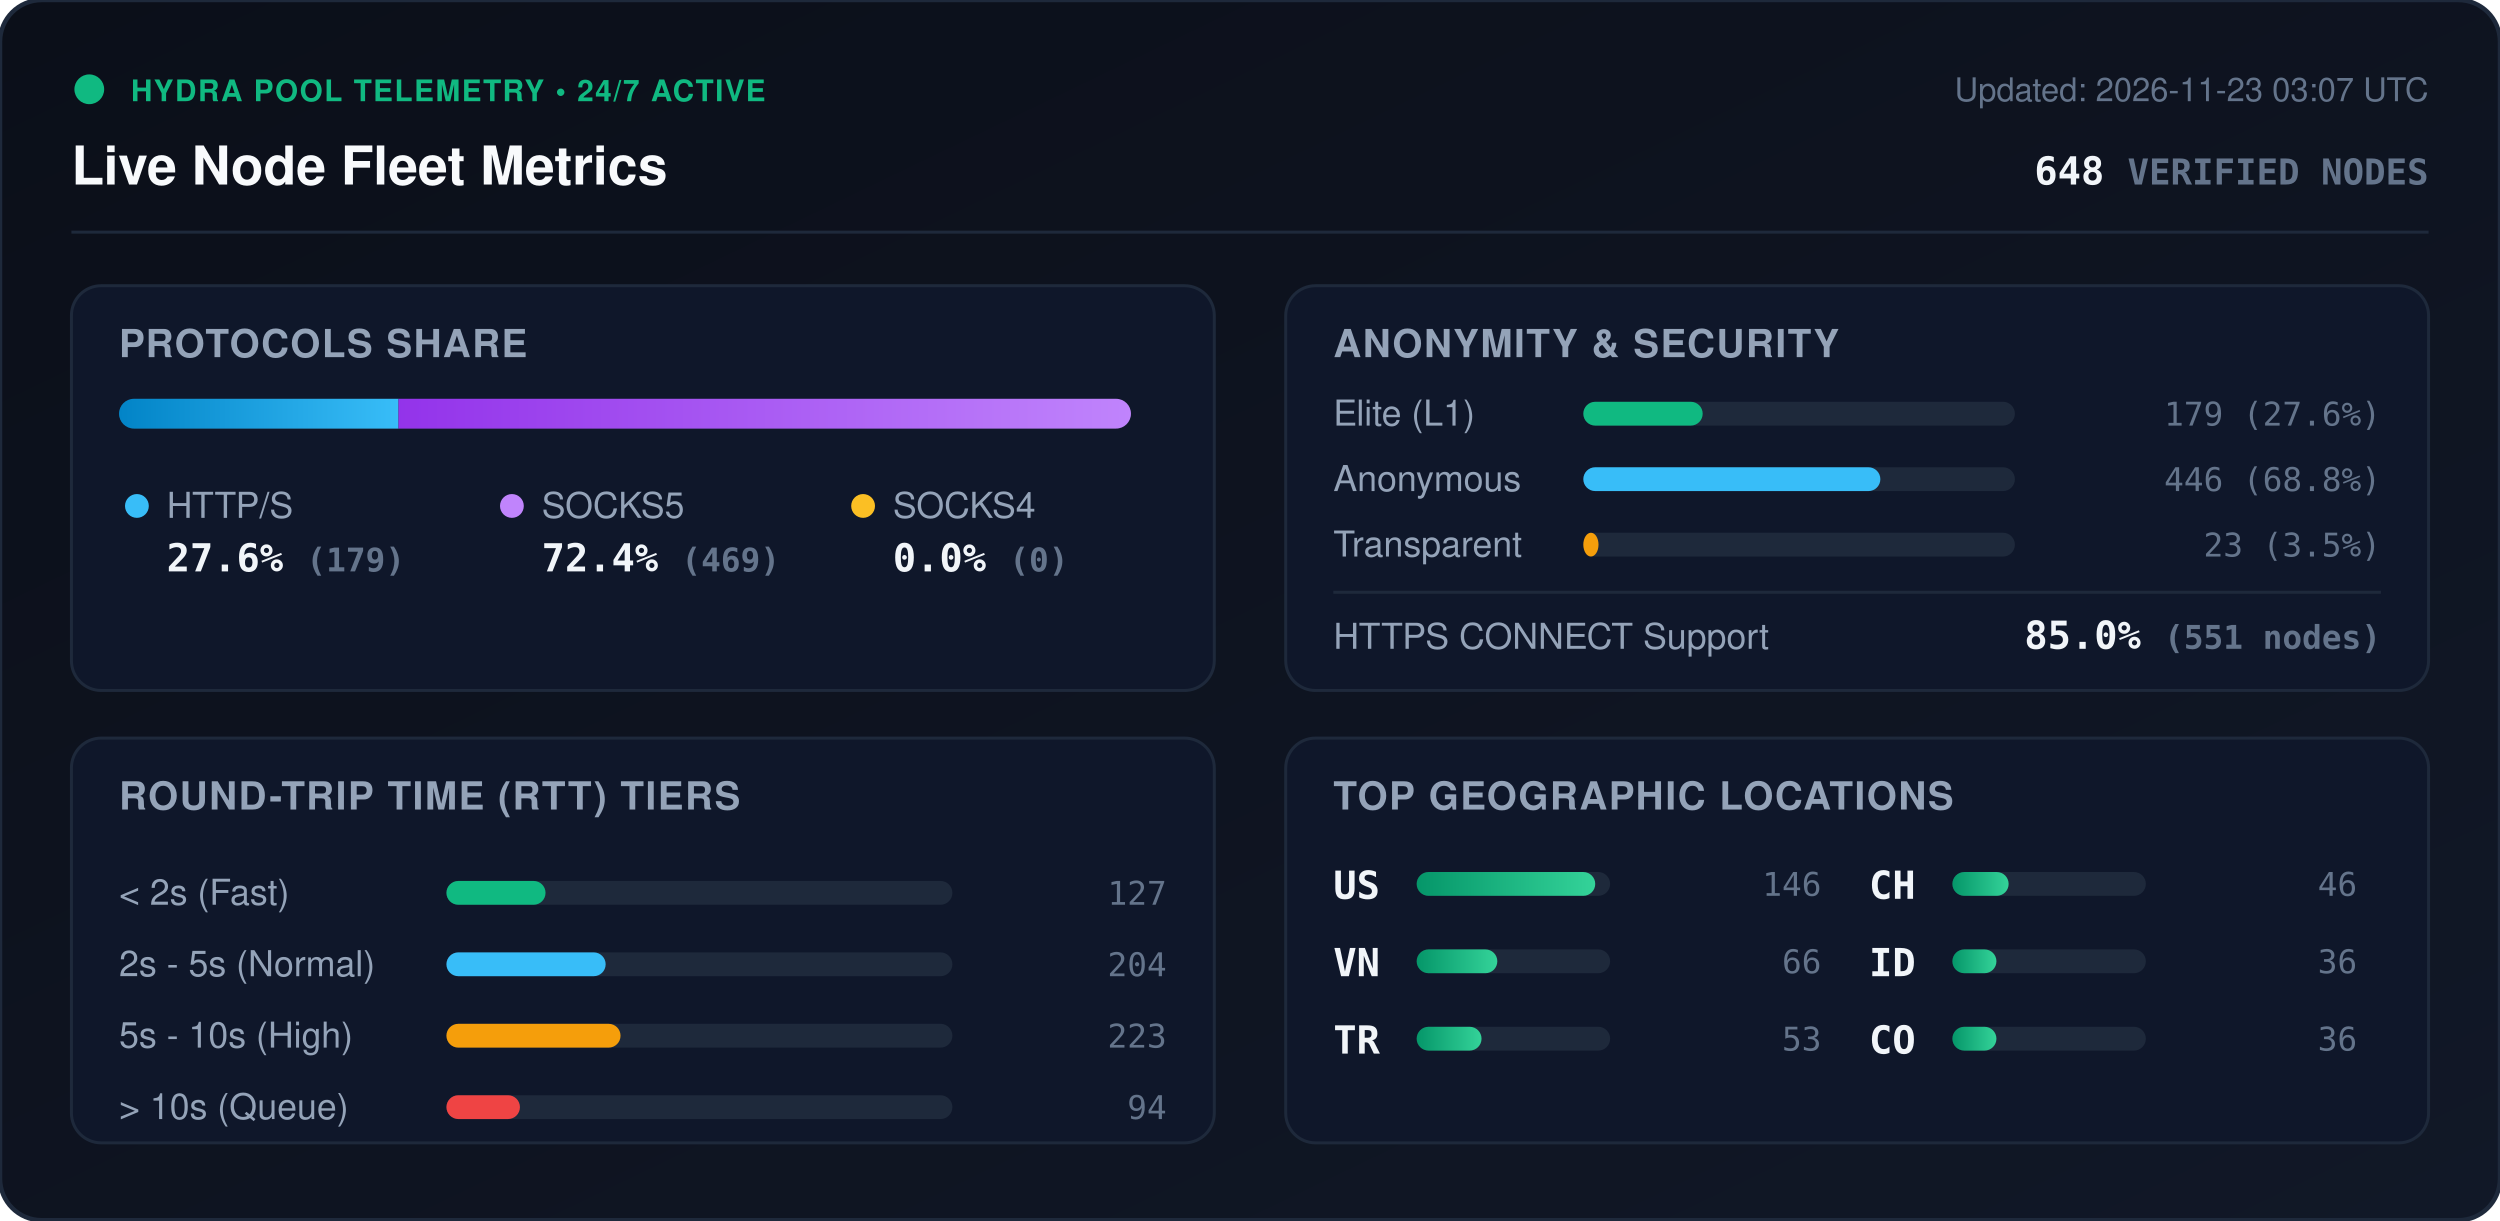
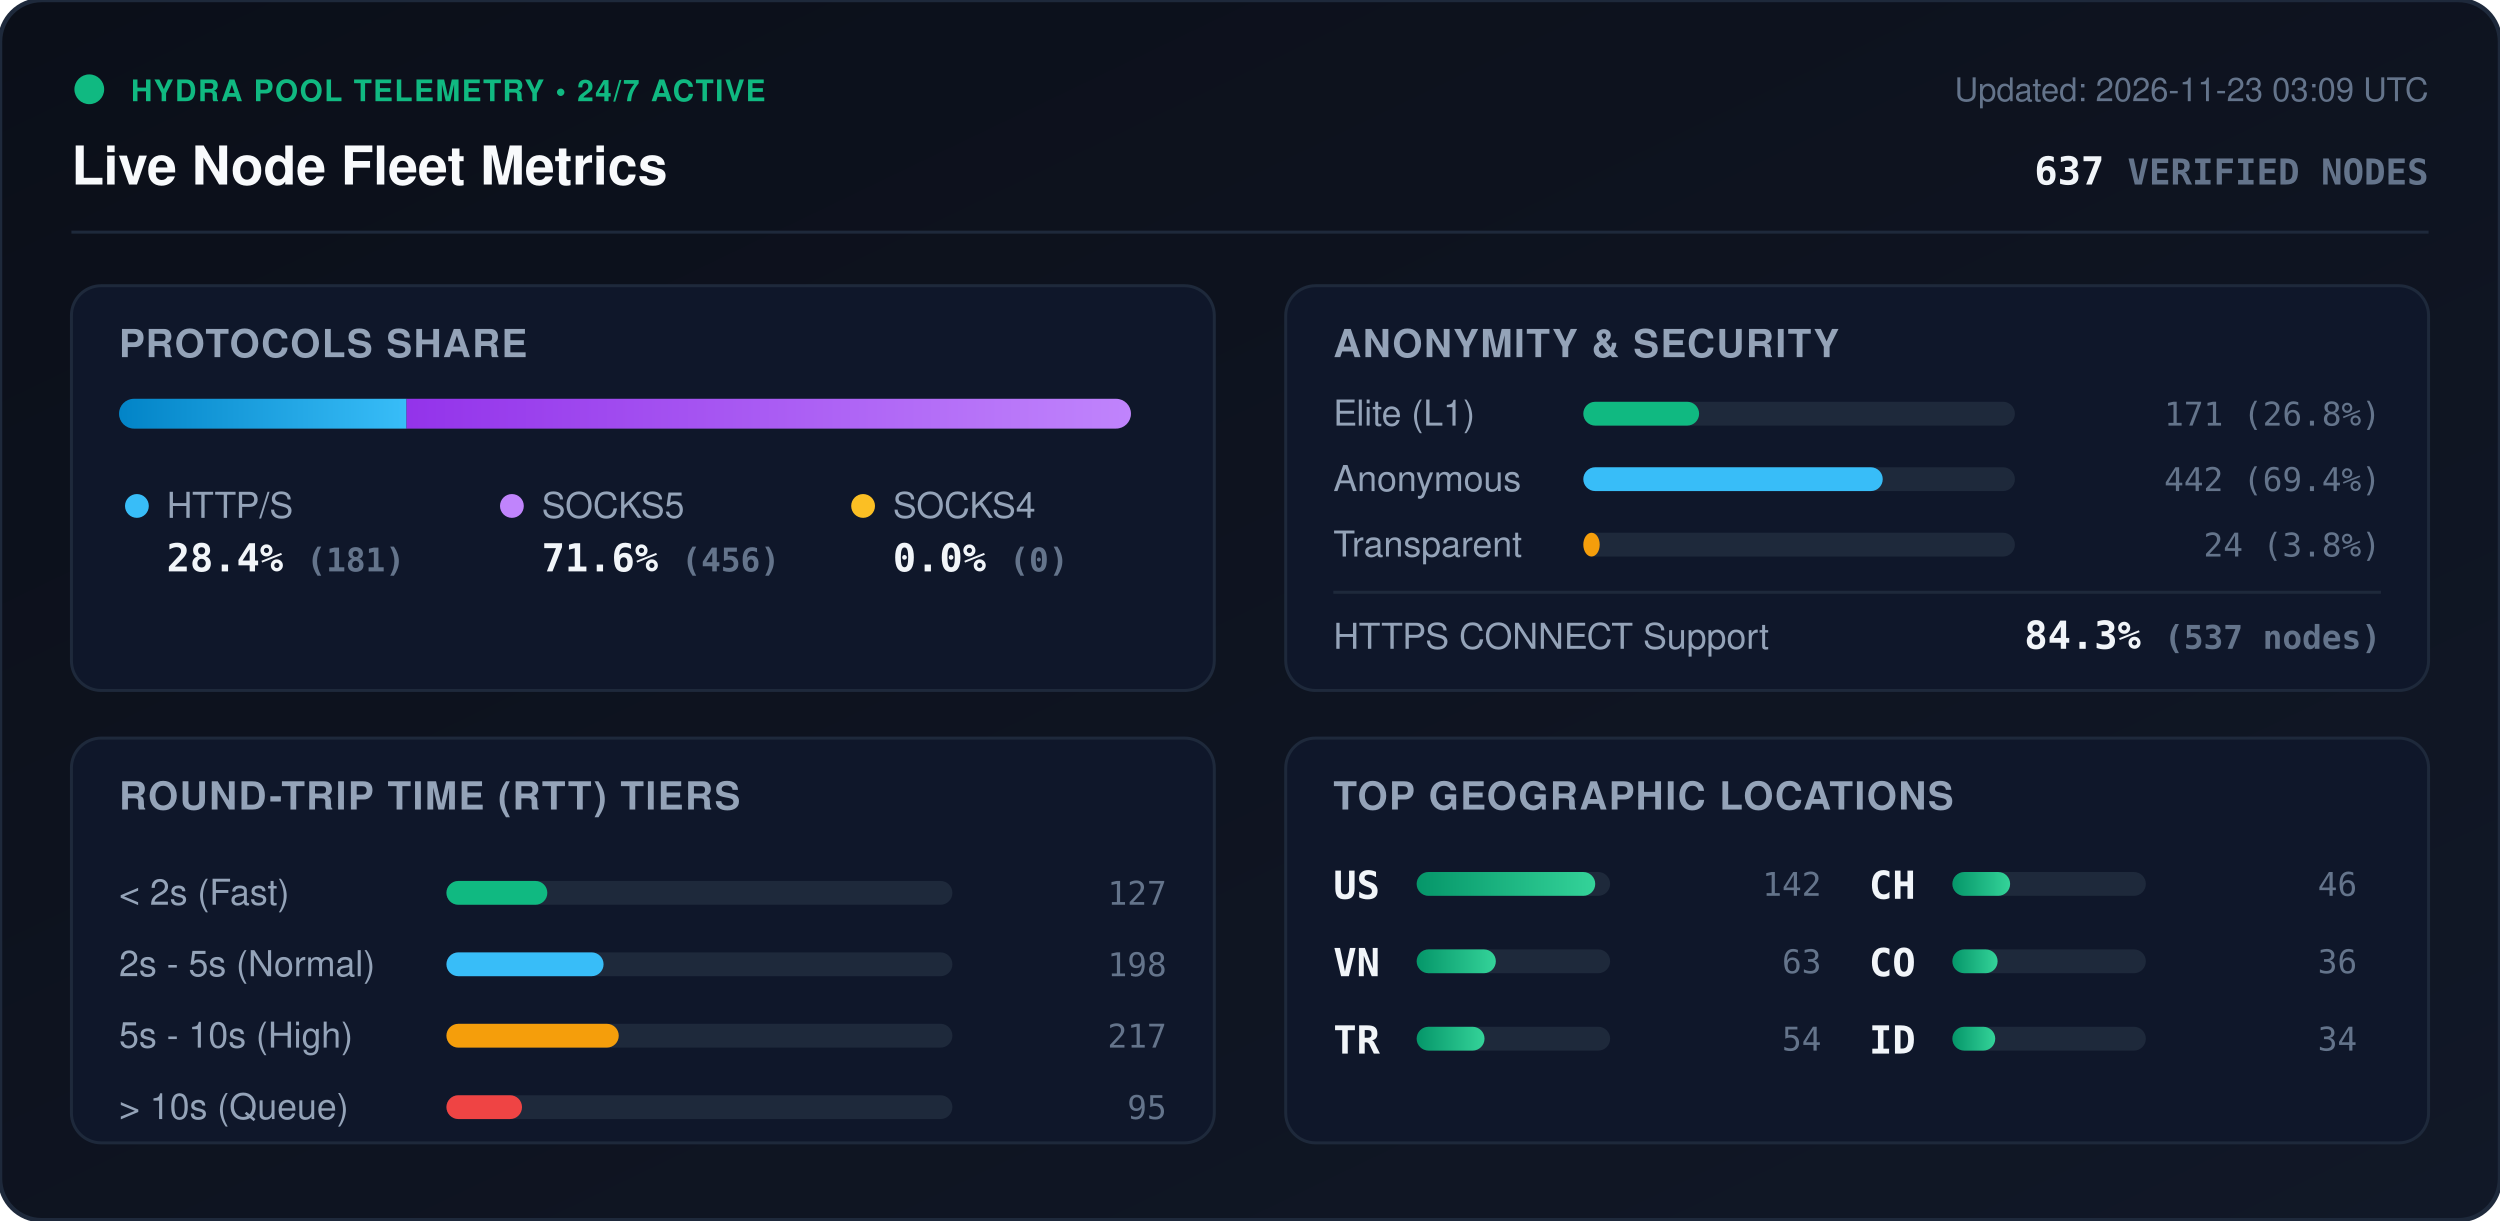
<svg xmlns="http://www.w3.org/2000/svg" viewBox="0 0 840 410" width="840" height="410" style="max-width: 100%; height: auto;">
  <defs>
    <linearGradient id="bg" x1="0%" y1="0%" x2="100%" y2="100%">
      <stop offset="0%" stop-color="#0b0f19" />
      <stop offset="100%" stop-color="#111827" />
    </linearGradient>
    <linearGradient id="bar-http" x1="0%" y1="0%" x2="100%" y2="0%">
      <stop offset="0%" stop-color="#0284c7" />
      <stop offset="100%" stop-color="#38bdf8" />
    </linearGradient>
    <linearGradient id="bar-socks5" x1="0%" y1="0%" x2="100%" y2="0%">
      <stop offset="0%" stop-color="#9333ea" />
      <stop offset="100%" stop-color="#c084fc" />
    </linearGradient>
    <linearGradient id="bar-socks4" x1="0%" y1="0%" x2="100%" y2="0%">
      <stop offset="0%" stop-color="#d97706" />
      <stop offset="100%" stop-color="#fbbf24" />
    </linearGradient>
    <linearGradient id="bar-green" x1="0%" y1="0%" x2="100%" y2="0%">
      <stop offset="0%" stop-color="#059669" />
      <stop offset="100%" stop-color="#34d399" />
    </linearGradient>
    <clipPath id="prog-track-clip">
      <rect width="340.0" height="10" rx="5" />
    </clipPath>
    <style>
      .title { font: 700 18px -apple-system, BlinkMacSystemFont, 'Segoe UI', Helvetica, Arial, sans-serif; fill: #f8fafc; }
      .sub { font: 500 11px -apple-system, BlinkMacSystemFont, 'Segoe UI', Helvetica, Arial, sans-serif; fill: #64748b; }
      .section-hdr { font: 600 13px -apple-system, BlinkMacSystemFont, 'Segoe UI', Helvetica, Arial, sans-serif; fill: #94a3b8; letter-spacing: 0.5px; }
      .metric-val { font: 700 13px -apple-system, BlinkMacSystemFont, 'Segoe UI', Helvetica, Arial, sans-serif; fill: #f1f5f9; }
      .metric-lbl { font: 500 12px -apple-system, BlinkMacSystemFont, 'Segoe UI', Helvetica, Arial, sans-serif; fill: #94a3b8; }
      .badge-txt { font: 700 10px -apple-system, BlinkMacSystemFont, 'Segoe UI', Helvetica, Arial, sans-serif; fill: #10b981; letter-spacing: 0.5px; }
      .mono { font-family: ui-monospace, SFMono-Regular, Menlo, Monaco, Consolas, monospace; }
      .pulse { animation: beacon 2s infinite ease-in-out; }
      @keyframes beacon { 0%, 100% { opacity: 1; } 50% { opacity: 0.35; } }
    </style>
  </defs>
  <rect width="840" height="410" rx="14" fill="url(#bg)" stroke="#1e293b" stroke-width="1.5" />
  <g transform="translate(24, 24)">
    <circle cx="6" cy="6" r="5" fill="#10b981" class="pulse" />
    <text x="20" y="10" class="badge-txt">HYDRA POOL TELEMETRY • 24/7 ACTIVE</text>
    <text x="0" y="38" class="title">Live Node Fleet Metrics</text>
-     <text x="792" y="10" text-anchor="end" class="sub">Updated: 2026-11-23 03:07 UTC</text>
-     <text x="792" y="38" text-anchor="end" class="metric-val mono" fill="#38bdf8">648 <tspan font-size="12" fill="#64748b">VERIFIED NODES</tspan>
+     <text x="792" y="10" text-anchor="end" class="sub">Updated: 2026-11-23 03:09 UTC</text>
+     <text x="792" y="38" text-anchor="end" class="metric-val mono" fill="#38bdf8">637 <tspan font-size="12" fill="#64748b">VERIFIED NODES</tspan>
    </text>
  </g>
  <line x1="24" y1="78" x2="816" y2="78" stroke="#1e293b" stroke-width="1" />
  <g transform="translate(24, 96)">
    <rect width="384" height="136" rx="10" fill="#0f172a" stroke="#1e293b" />
    <text x="16" y="24" class="section-hdr">PROTOCOLS SHARE</text>
    <g transform="translate(16, 38)">
      <rect width="340.0" height="10" rx="5" fill="#1e293b" />
      <g clip-path="url(#prog-track-clip)">
-         <rect x="0" width="93.9" height="10" fill="url(#bar-http)" />
-         <rect x="93.9" width="246.1" height="10" fill="url(#bar-socks5)" />
+         <rect x="0" width="96.6" height="10" fill="url(#bar-http)" />
+         <rect x="96.6" width="243.4" height="10" fill="url(#bar-socks5)" />
        <rect x="340.0" width="0.0" height="10" fill="url(#bar-socks4)" />
      </g>
    </g>
    <g transform="translate(16, 68)">
      <circle cx="6" cy="6" r="4" fill="#38bdf8" />
      <text x="16" y="10" class="metric-lbl">HTTP/S</text>
-       <text x="16" y="28" class="metric-val mono">27.6% <tspan font-size="11" fill="#64748b">(179)</tspan>
+       <text x="16" y="28" class="metric-val mono">28.4% <tspan font-size="11" fill="#64748b">(181)</tspan>
      </text>
      <circle cx="132" cy="6" r="4" fill="#c084fc" />
      <text x="142" y="10" class="metric-lbl">SOCKS5</text>
-       <text x="142" y="28" class="metric-val mono">72.4% <tspan font-size="11" fill="#64748b">(469)</tspan>
+       <text x="142" y="28" class="metric-val mono">71.6% <tspan font-size="11" fill="#64748b">(456)</tspan>
      </text>
      <circle cx="250" cy="6" r="4" fill="#fbbf24" />
      <text x="260" y="10" class="metric-lbl">SOCKS4</text>
      <text x="260" y="28" class="metric-val mono">0.0% <tspan font-size="11" fill="#64748b">(0)</tspan>
      </text>
    </g>
  </g>
  <g transform="translate(432, 96)">
    <rect width="384" height="136" rx="10" fill="#0f172a" stroke="#1e293b" />
    <text x="16" y="24" class="section-hdr">ANONYMITY &amp; SECURITY</text>
    <text x="16" y="47" class="metric-lbl">Elite (L1)</text>
    <rect x="100" y="39" width="145.0" height="8" rx="4" fill="#1e293b" />
-     <rect x="100" y="39" width="40.1" height="8" rx="4" fill="#10b981" />
-     <text x="368" y="47" text-anchor="end" class="mono sub" fill="#e2e8f0">179 (27.6%)</text>
+     <rect x="100" y="39" width="38.9" height="8" rx="4" fill="#10b981" />
+     <text x="368" y="47" text-anchor="end" class="mono sub" fill="#e2e8f0">171 (26.8%)</text>
    <text x="16" y="69" class="metric-lbl">Anonymous</text>
    <rect x="100" y="61" width="145.0" height="8" rx="4" fill="#1e293b" />
-     <rect x="100" y="61" width="99.8" height="8" rx="4" fill="#38bdf8" />
-     <text x="368" y="69" text-anchor="end" class="mono sub" fill="#e2e8f0">446 (68.8%)</text>
+     <rect x="100" y="61" width="100.6" height="8" rx="4" fill="#38bdf8" />
+     <text x="368" y="69" text-anchor="end" class="mono sub" fill="#e2e8f0">442 (69.4%)</text>
    <text x="16" y="91" class="metric-lbl">Transparent</text>
    <rect x="100" y="83" width="145.0" height="8" rx="4" fill="#1e293b" />
-     <rect x="100" y="83" width="5.1" height="8" rx="4" fill="#f59e0b" />
-     <text x="368" y="91" text-anchor="end" class="mono sub" fill="#e2e8f0">23 (3.5%)</text>
+     <rect x="100" y="83" width="5.5" height="8" rx="4" fill="#f59e0b" />
+     <text x="368" y="91" text-anchor="end" class="mono sub" fill="#e2e8f0">24 (3.8%)</text>
    <line x1="16" y1="103" x2="368" y2="103" stroke="#1e293b" stroke-width="1" />
    <text x="16" y="122" class="metric-lbl">HTTPS CONNECT Support</text>
-     <text x="368" y="122" text-anchor="end" class="metric-val mono" fill="#34d399">85.0% <tspan font-size="11" fill="#64748b">(551 nodes)</tspan>
+     <text x="368" y="122" text-anchor="end" class="metric-val mono" fill="#34d399">84.3% <tspan font-size="11" fill="#64748b">(537 nodes)</tspan>
    </text>
  </g>
  <g transform="translate(24, 248)">
    <rect width="384" height="136" rx="10" fill="#0f172a" stroke="#1e293b" />
    <text x="16" y="24" class="section-hdr">ROUND-TRIP TIME (RTT) TIERS</text>
    <g transform="translate(16, 42)">
      <text x="0" y="14" class="metric-lbl">&lt; 2s (Fast)</text>
      <rect x="110" y="6" width="170" height="8" rx="4" fill="#1e293b" />
-       <rect x="110" y="6" width="33.3" height="8" rx="4" fill="#10b981" />
+       <rect x="110" y="6" width="33.9" height="8" rx="4" fill="#10b981" />
      <text x="352" y="14" text-anchor="end" class="mono sub">127</text>
      <text x="0" y="38" class="metric-lbl">2s - 5s (Normal)</text>
      <rect x="110" y="30" width="170" height="8" rx="4" fill="#1e293b" />
-       <rect x="110" y="30" width="53.5" height="8" rx="4" fill="#38bdf8" />
-       <text x="352" y="38" text-anchor="end" class="mono sub">204</text>
+       <rect x="110" y="30" width="52.8" height="8" rx="4" fill="#38bdf8" />
+       <text x="352" y="38" text-anchor="end" class="mono sub">198</text>
      <text x="0" y="62" class="metric-lbl">5s - 10s (High)</text>
      <rect x="110" y="54" width="170" height="8" rx="4" fill="#1e293b" />
-       <rect x="110" y="54" width="58.5" height="8" rx="4" fill="#f59e0b" />
-       <text x="352" y="62" text-anchor="end" class="mono sub">223</text>
+       <rect x="110" y="54" width="57.9" height="8" rx="4" fill="#f59e0b" />
+       <text x="352" y="62" text-anchor="end" class="mono sub">217</text>
      <text x="0" y="86" class="metric-lbl">&gt; 10s (Queue)</text>
      <rect x="110" y="78" width="170" height="8" rx="4" fill="#1e293b" />
-       <rect x="110" y="78" width="24.7" height="8" rx="4" fill="#ef4444" />
-       <text x="352" y="86" text-anchor="end" class="mono sub">94</text>
+       <rect x="110" y="78" width="25.4" height="8" rx="4" fill="#ef4444" />
+       <text x="352" y="86" text-anchor="end" class="mono sub">95</text>
    </g>
  </g>
  <g transform="translate(432, 248)">
    <rect width="384" height="136" rx="10" fill="#0f172a" stroke="#1e293b" />
    <text x="16" y="24" class="section-hdr">TOP GEOGRAPHIC LOCATIONS</text>
    <g transform="translate(16, 42)">
      <g transform="translate(0, 0)">
        <text x="0" y="12" class="mono metric-val" font-size="12">US</text>
        <rect x="28" y="3" width="65" height="8" rx="4" fill="#1e293b" />
        <rect x="28" y="3" width="60.0" height="8" rx="4" fill="url(#bar-green)" />
-         <text x="164" y="11" text-anchor="end" class="mono sub">146</text>
+         <text x="164" y="11" text-anchor="end" class="mono sub">142</text>
      </g>
      <g transform="translate(0, 26)">
        <text x="0" y="12" class="mono metric-val" font-size="12">VN</text>
        <rect x="28" y="3" width="65" height="8" rx="4" fill="#1e293b" />
-         <rect x="28" y="3" width="27.1" height="8" rx="4" fill="url(#bar-green)" />
-         <text x="164" y="11" text-anchor="end" class="mono sub">66</text>
+         <rect x="28" y="3" width="26.6" height="8" rx="4" fill="url(#bar-green)" />
+         <text x="164" y="11" text-anchor="end" class="mono sub">63</text>
      </g>
      <g transform="translate(0, 52)">
        <text x="0" y="12" class="mono metric-val" font-size="12">TR</text>
        <rect x="28" y="3" width="65" height="8" rx="4" fill="#1e293b" />
-         <rect x="28" y="3" width="21.8" height="8" rx="4" fill="url(#bar-green)" />
-         <text x="164" y="11" text-anchor="end" class="mono sub">53</text>
+         <rect x="28" y="3" width="22.8" height="8" rx="4" fill="url(#bar-green)" />
+         <text x="164" y="11" text-anchor="end" class="mono sub">54</text>
      </g>
      <g transform="translate(180, 0)">
        <text x="0" y="12" class="mono metric-val" font-size="12">CH</text>
        <rect x="28" y="3" width="65" height="8" rx="4" fill="#1e293b" />
-         <rect x="28" y="3" width="18.9" height="8" rx="4" fill="url(#bar-green)" />
+         <rect x="28" y="3" width="19.4" height="8" rx="4" fill="url(#bar-green)" />
        <text x="164" y="11" text-anchor="end" class="mono sub">46</text>
      </g>
      <g transform="translate(180, 26)">
-         <text x="0" y="12" class="mono metric-val" font-size="12">ID</text>
+         <text x="0" y="12" class="mono metric-val" font-size="12">CO</text>
        <rect x="28" y="3" width="65" height="8" rx="4" fill="#1e293b" />
-         <rect x="28" y="3" width="14.8" height="8" rx="4" fill="url(#bar-green)" />
+         <rect x="28" y="3" width="15.2" height="8" rx="4" fill="url(#bar-green)" />
        <text x="164" y="11" text-anchor="end" class="mono sub">36</text>
      </g>
      <g transform="translate(180, 52)">
-         <text x="0" y="12" class="mono metric-val" font-size="12">CO</text>
+         <text x="0" y="12" class="mono metric-val" font-size="12">ID</text>
        <rect x="28" y="3" width="65" height="8" rx="4" fill="#1e293b" />
-         <rect x="28" y="3" width="14.8" height="8" rx="4" fill="url(#bar-green)" />
-         <text x="164" y="11" text-anchor="end" class="mono sub">36</text>
+         <rect x="28" y="3" width="14.4" height="8" rx="4" fill="url(#bar-green)" />
+         <text x="164" y="11" text-anchor="end" class="mono sub">34</text>
      </g>
    </g>
  </g>
</svg>
